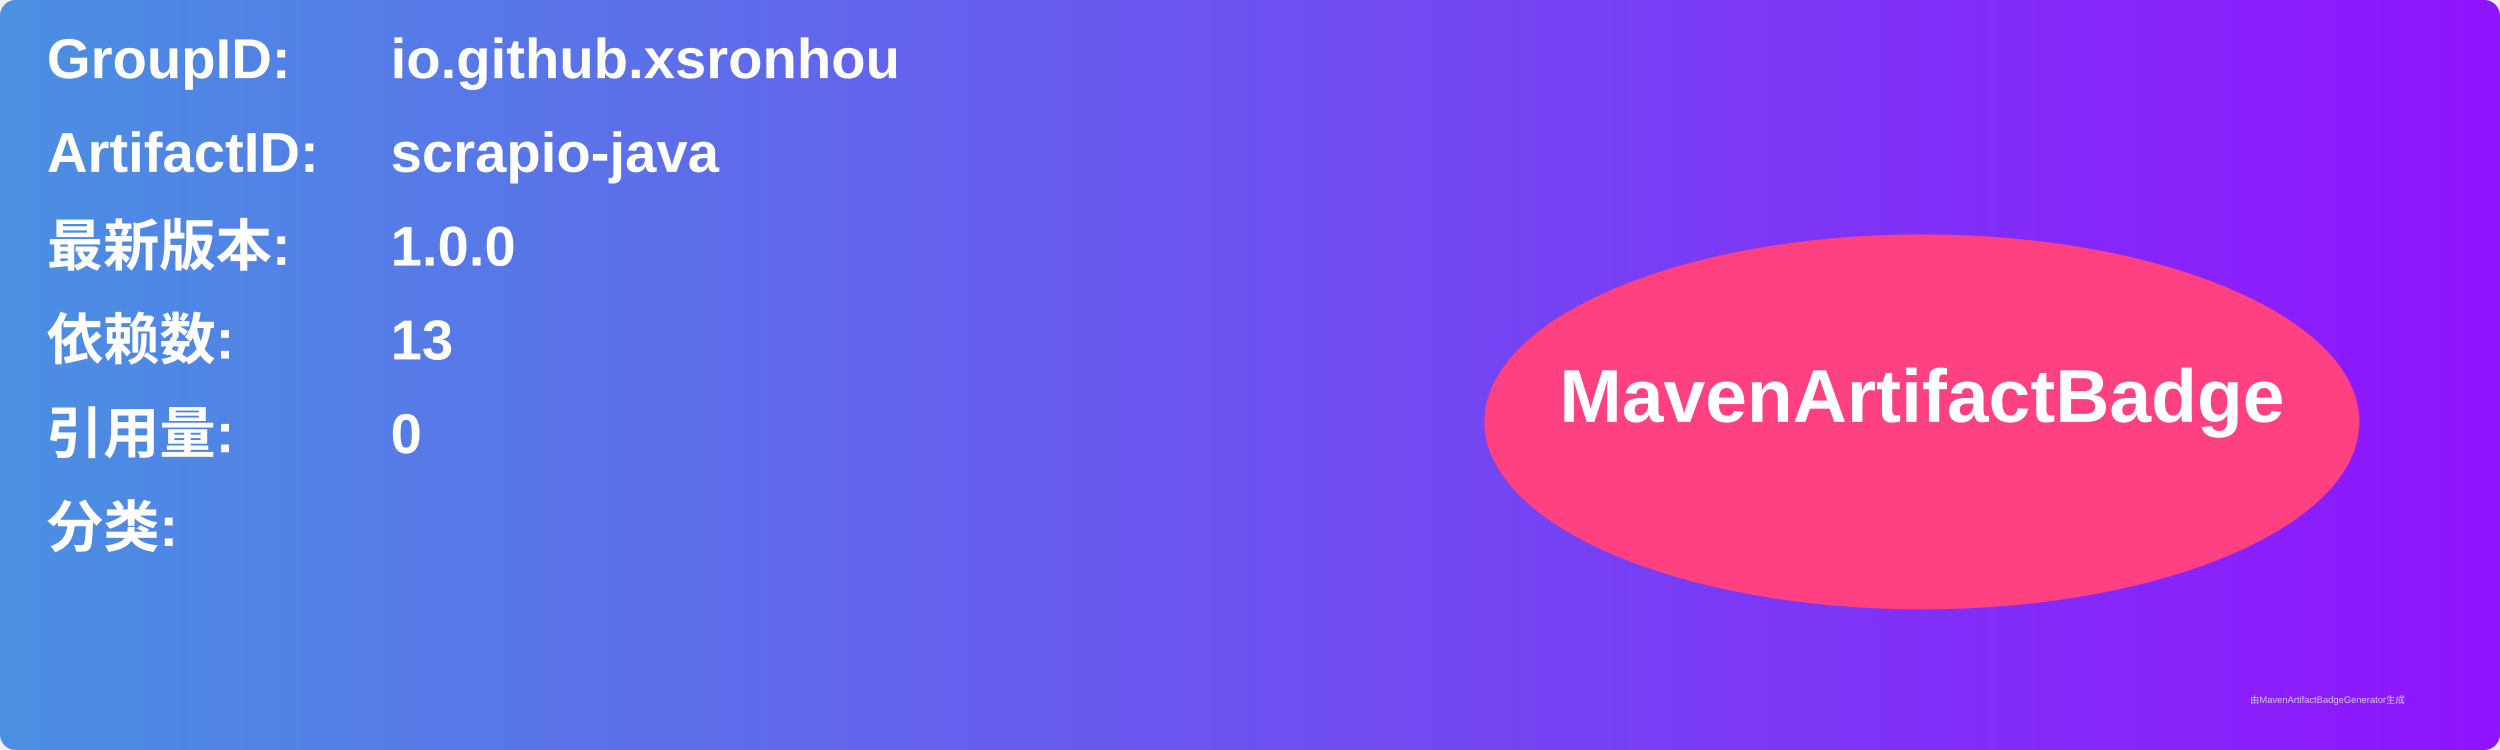
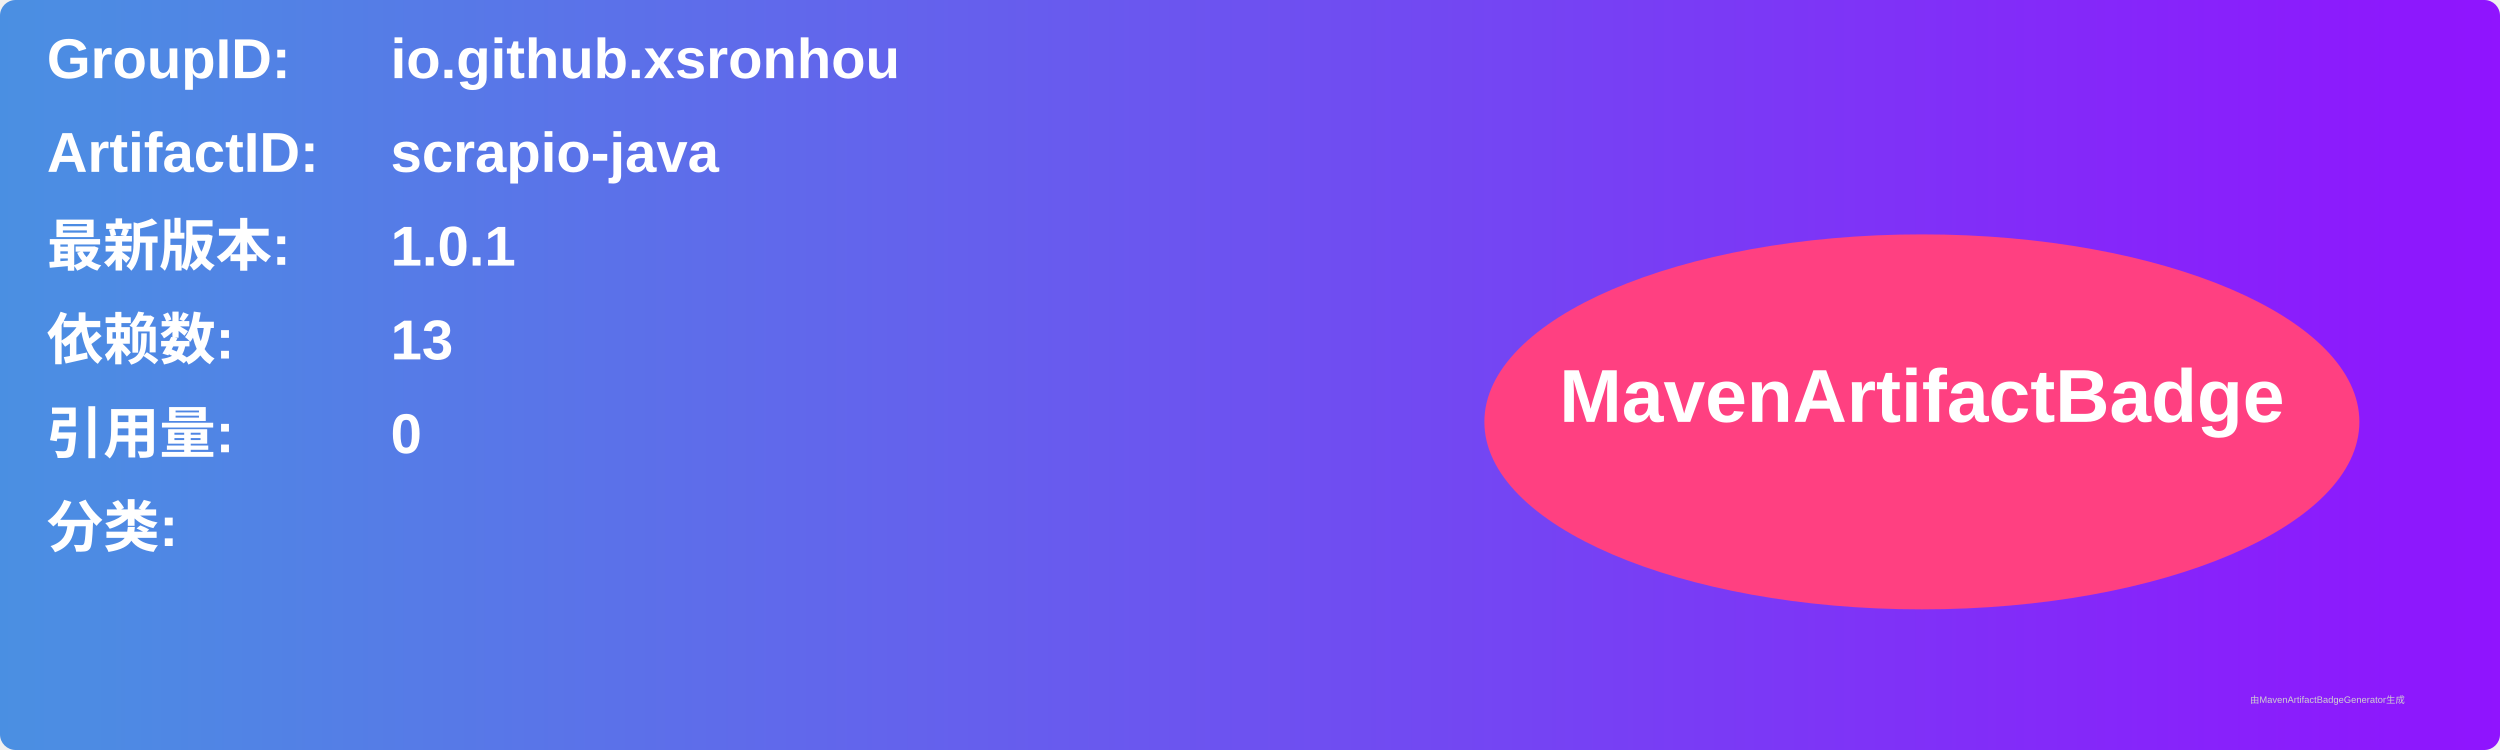
<svg xmlns="http://www.w3.org/2000/svg" width="800" height="240" viewBox="0 0 800 240">
  <linearGradient id="grad" x1="0%" y1="0%" x2="100%" y2="0%">
    <stop offset="0%" stop-color="#4a90e2" />
    <stop offset="100%" stop-color="#9013fe" />
  </linearGradient>
  <rect width="100%" height="100%" rx="5" ry="5" fill="url(#grad)" />
  <g transform="translate(15, 15)">
    <text x="0" y="10" font-family="Arial" font-size="18" fill="white" font-weight="bold" width="260">GroupID:</text>
    <text x="110" y="10" font-family="Arial" font-size="18" fill="white" font-weight="bold" width="460">io.github.xsronhou</text>
    <text x="0" y="40" font-family="Arial" font-size="18" fill="white" font-weight="bold" width="260">ArtifactID:</text>
    <text x="110" y="40" font-family="Arial" font-size="18" fill="white" font-weight="bold" width="460">scrapio-java</text>
    <text x="0" y="70" font-family="Arial" font-size="18" fill="white" font-weight="bold">最新版本:</text>
    <text x="110" y="70" font-family="Arial" font-size="18" fill="white" font-weight="bold">
-       <tspan font-weight="bold">1.0.0</tspan>
+       <tspan font-weight="bold">1.0.1</tspan>
    </text>
    <text x="0" y="100" font-family="Arial" font-size="18" fill="white" font-weight="bold">依赖数: </text>
    <text x="110" y="100" font-family="Arial" font-size="18" fill="white">
      <tspan font-weight="bold">13</tspan>
    </text>
    <text x="0" y="130" font-family="Arial" font-size="18" fill="white" font-weight="bold">引用量: </text>
    <text x="110" y="130" font-family="Arial" font-size="18" fill="white">
      <tspan font-weight="bold">0</tspan>
    </text>
    <text x="0" y="160" font-family="Arial" font-size="18" fill="white" font-weight="bold">分类:</text>
    <text x="10" y="190" font-family="Arial" font-size="10" fill="white">
      <tspan font-weight="bold" />
    </text>
    <ellipse cx="600" cy="120" rx="140" ry="60" fill="#ff4081" />
    <text x="600" y="120" text-anchor="middle" font-family="Arial" font-size="24" fill="white" font-weight="bold">MavenArtifactBadge</text>
  </g>
  <text x="720" y="225" font-family="Arial" font-size="3" fill="#d0d0d0">由MavenArtifactBadgeGenerator生成</text>
</svg>
